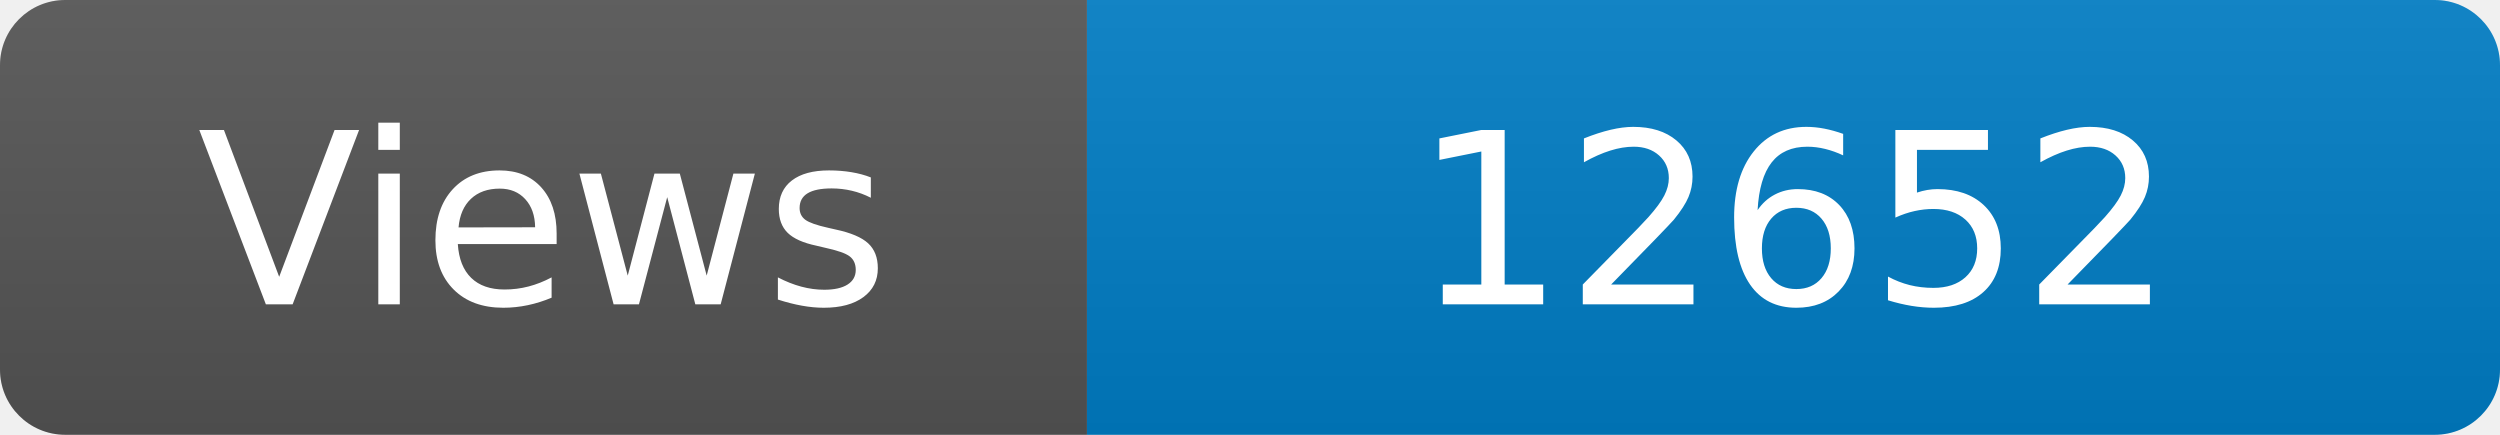
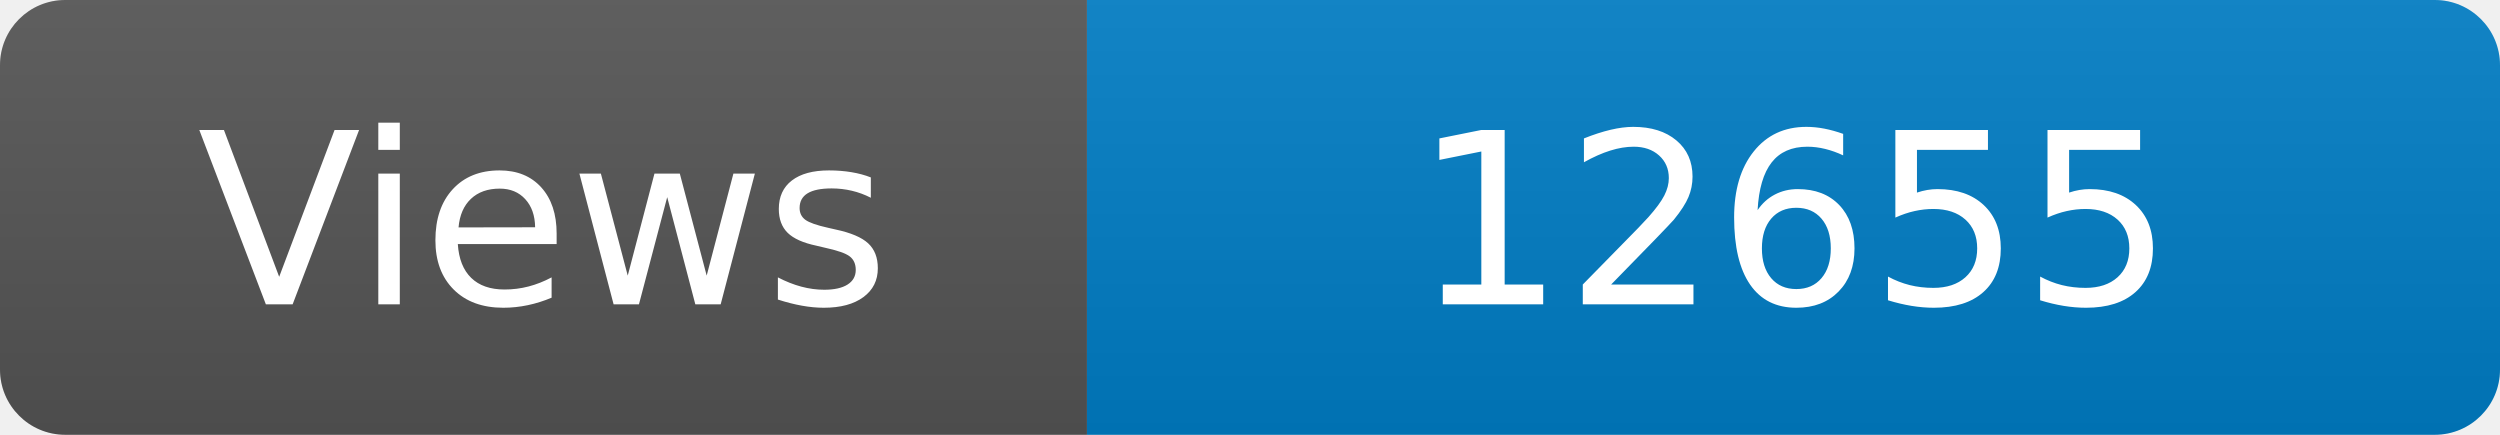
<svg xmlns="http://www.w3.org/2000/svg" width="115" height="20" role="img" aria-label="Maintained?: yes">
  <linearGradient id="s" x2="0" y2="100%">
    <stop offset="0" stop-color="#bbb" stop-opacity=".1" />
    <stop offset="1" stop-opacity=".1" />
  </linearGradient>
  <clipPath id="r">
    <rect width="115" height="20" rx="3" fill="#fff" />
  </clipPath>
  <g clip-path="url(#r)">
    <rect width="50" height="20" fill="#555" />
    <rect x="50" width="160" height="20" fill="#007ec6" />
    <rect width="115" height="20" fill="url(#s)" />
  </g>
  <g fill="#fff" text-anchor="middle" font-family="Verdana,Geneva,DejaVu Sans,sans-serif" font-size="110">
    <text x="250" y="140" transform="scale(.1)" fill="#fff">Views</text>
-     <text x="825" y="140" transform="scale(.1)" fill="#fff">12652</text>
+     <text x="825" y="140" transform="scale(.1)" fill="#fff">12655</text>
  </g>
</svg>
